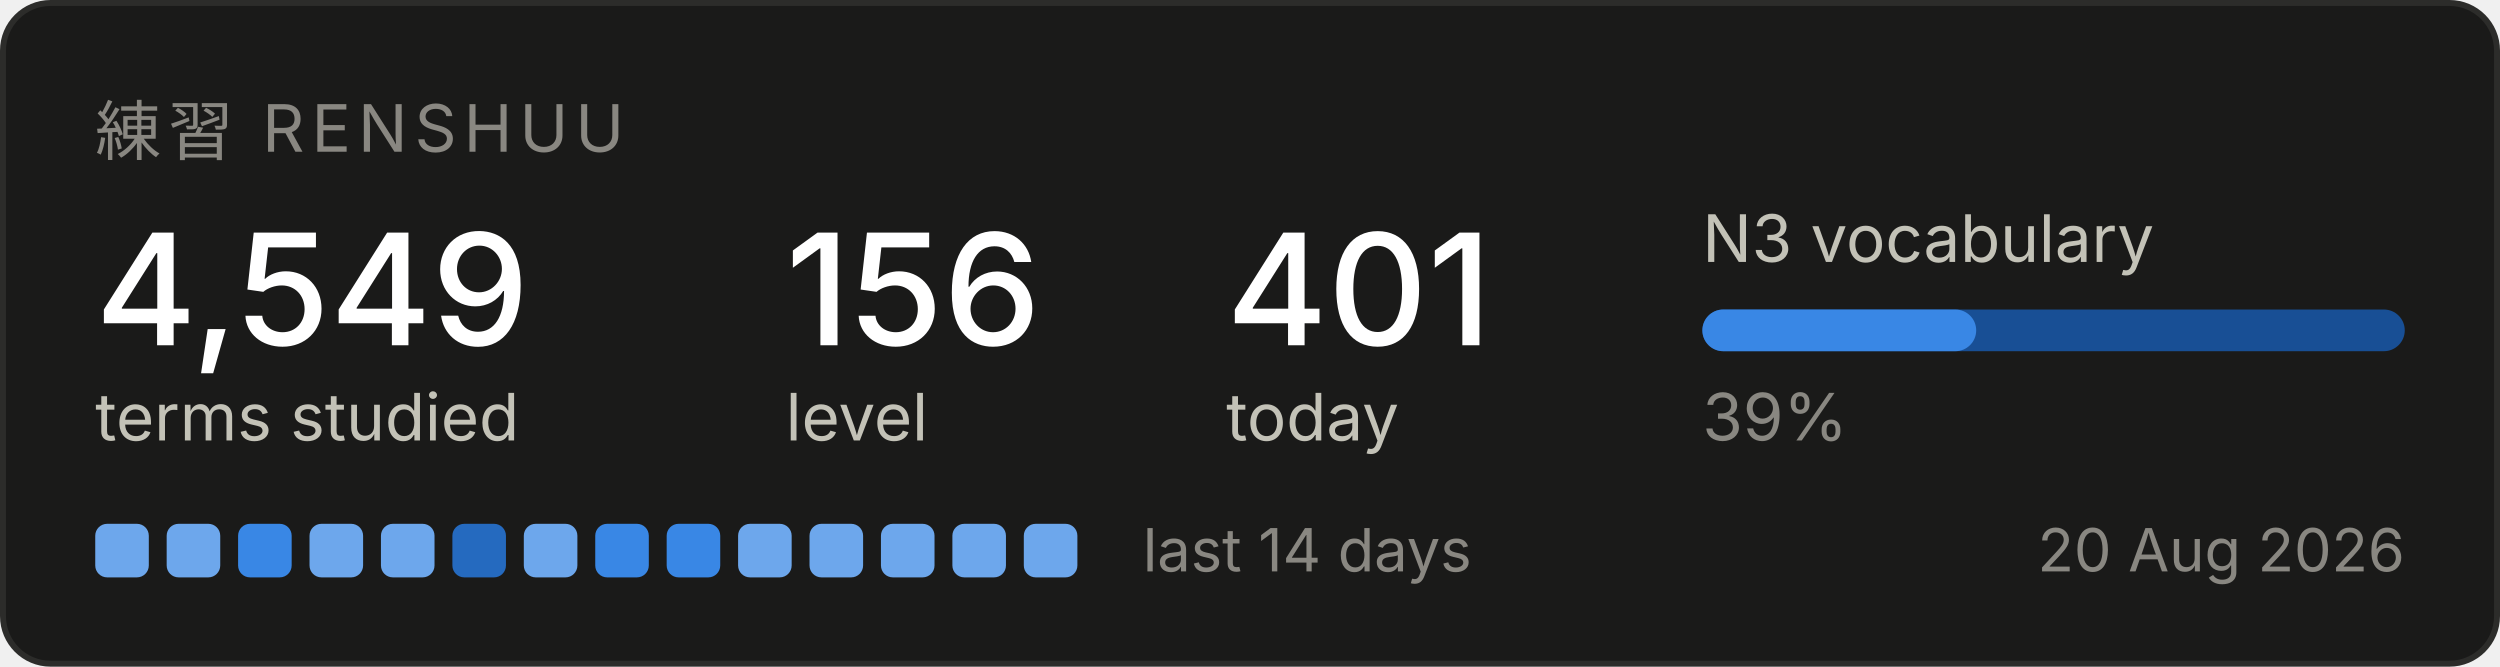
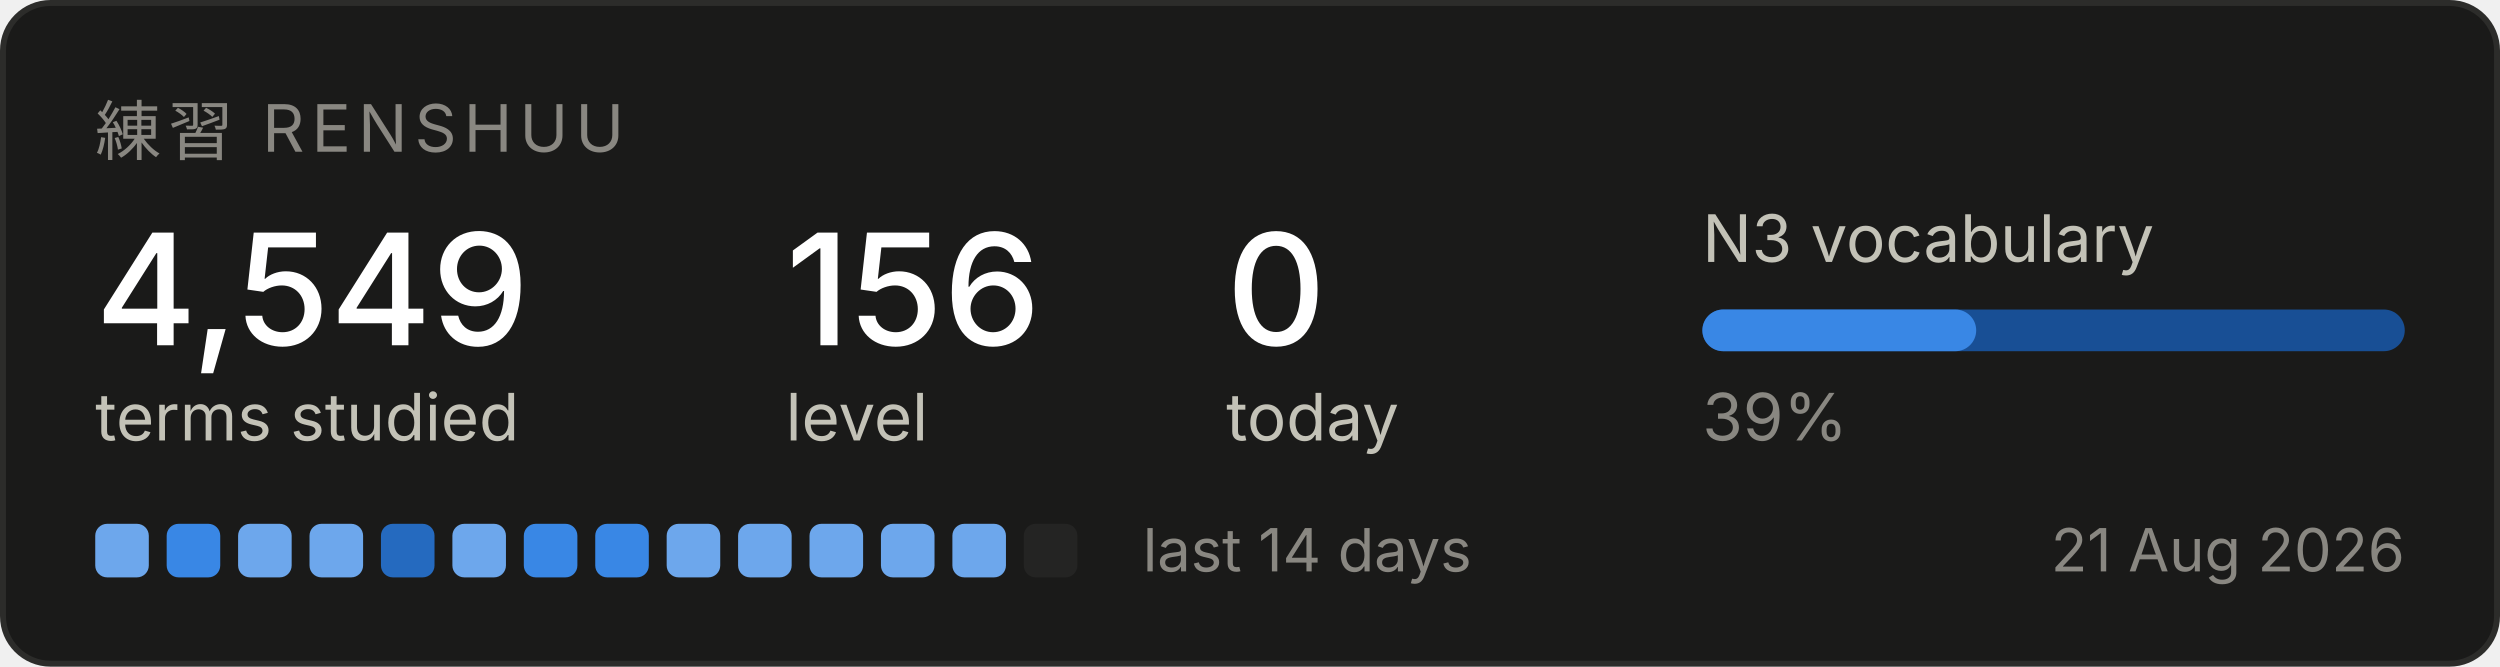
<svg xmlns="http://www.w3.org/2000/svg" width="420" height="112" viewBox="0 0 420 112" role="img" aria-label="Renshuu study progress">
  <rect x="0.5" y="0.5" width="419" height="111" rx="8" fill="#1a1a19" stroke="#2c2c2a" />
  <text x="16" y="26" font-family="system-ui, -apple-system, Segoe UI, sans-serif" font-size="11" fill="#898781" letter-spacing="1.2">練習  RENSHUU</text>
  <text x="16" y="58" font-family="system-ui, -apple-system, Segoe UI, sans-serif" font-size="26" fill="#ffffff" font-weight="500">4,549</text>
  <text x="16" y="74" font-family="system-ui, -apple-system, Segoe UI, sans-serif" font-size="11" fill="#c3c2b7">terms studied</text>
  <text x="132" y="58" font-family="system-ui, -apple-system, Segoe UI, sans-serif" font-size="26" fill="#ffffff" font-weight="500">156</text>
  <text x="132" y="74" font-family="system-ui, -apple-system, Segoe UI, sans-serif" font-size="11" fill="#c3c2b7">level</text>
-   <text x="206" y="58" font-family="system-ui, -apple-system, Segoe UI, sans-serif" font-size="26" fill="#ffffff" font-weight="500">401</text>
+   <text x="206" y="58" font-family="system-ui, -apple-system, Segoe UI, sans-serif" font-size="26" fill="#ffffff" font-weight="500">0</text>
  <text x="206" y="74" font-family="system-ui, -apple-system, Segoe UI, sans-serif" font-size="11" fill="#c3c2b7">today</text>
  <text x="286" y="44" font-family="system-ui, -apple-system, Segoe UI, sans-serif" font-size="11" fill="#c3c2b7">N3 vocabulary</text>
  <rect x="286" y="52" width="118" height="7" rx="3.5" fill="#184f95" />
  <rect x="286" y="52" width="46" height="7" rx="3.5" fill="#3987e5" />
  <text x="286" y="74" font-family="system-ui, -apple-system, Segoe UI, sans-serif" font-size="11" fill="#898781">39%</text>
  <rect x="16" y="88" width="9" height="9" rx="2" fill="#6da7ec" />
-   <rect x="28" y="88" width="9" height="9" rx="2" fill="#6da7ec" />
-   <rect x="40" y="88" width="9" height="9" rx="2" fill="#3987e5" />
+   <rect x="28" y="88" width="9" height="9" rx="2" fill="#3987e5" />
+   <rect x="40" y="88" width="9" height="9" rx="2" fill="#6da7ec" />
  <rect x="52" y="88" width="9" height="9" rx="2" fill="#6da7ec" />
-   <rect x="64" y="88" width="9" height="9" rx="2" fill="#6da7ec" />
-   <rect x="76" y="88" width="9" height="9" rx="2" fill="#256abf" />
-   <rect x="88" y="88" width="9" height="9" rx="2" fill="#6da7ec" />
+   <rect x="64" y="88" width="9" height="9" rx="2" fill="#256abf" />
+   <rect x="76" y="88" width="9" height="9" rx="2" fill="#6da7ec" />
+   <rect x="88" y="88" width="9" height="9" rx="2" fill="#3987e5" />
  <rect x="100" y="88" width="9" height="9" rx="2" fill="#3987e5" />
-   <rect x="112" y="88" width="9" height="9" rx="2" fill="#3987e5" />
+   <rect x="112" y="88" width="9" height="9" rx="2" fill="#6da7ec" />
  <rect x="124" y="88" width="9" height="9" rx="2" fill="#6da7ec" />
  <rect x="136" y="88" width="9" height="9" rx="2" fill="#6da7ec" />
  <rect x="148" y="88" width="9" height="9" rx="2" fill="#6da7ec" />
  <rect x="160" y="88" width="9" height="9" rx="2" fill="#6da7ec" />
-   <rect x="172" y="88" width="9" height="9" rx="2" fill="#6da7ec" />
+   <rect x="172" y="88" width="9" height="9" rx="2" fill="#242423" />
  <text x="192" y="96" font-family="system-ui, -apple-system, Segoe UI, sans-serif" font-size="10" fill="#898781">last 14 days</text>
-   <text x="404" y="96" font-family="system-ui, -apple-system, Segoe UI, sans-serif" font-size="10" fill="#898781" text-anchor="end">20 Aug 2026</text>
+   <text x="404" y="96" font-family="system-ui, -apple-system, Segoe UI, sans-serif" font-size="10" fill="#898781" text-anchor="end">21 Aug 2026</text>
</svg>
